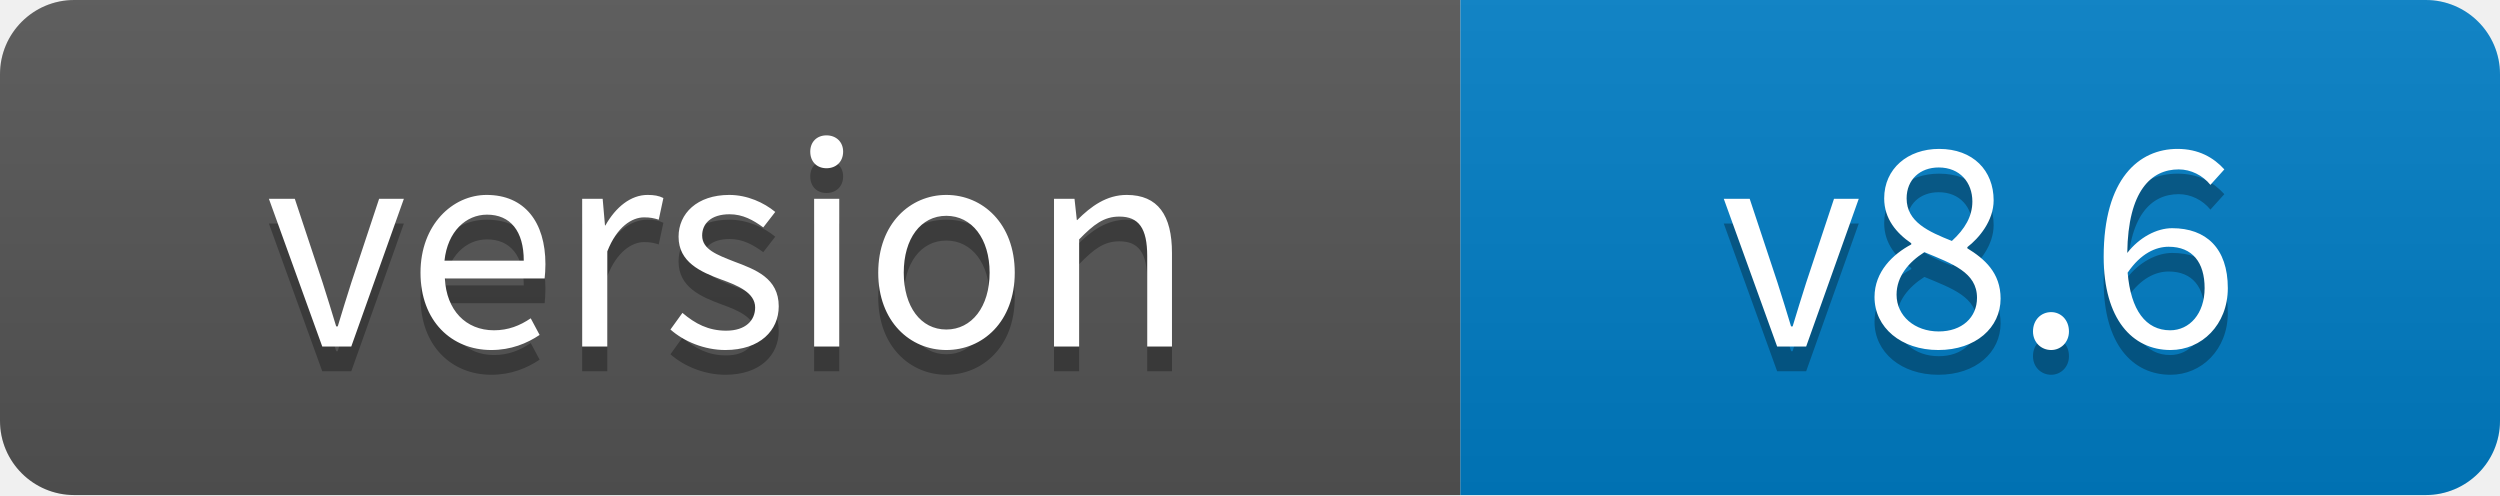
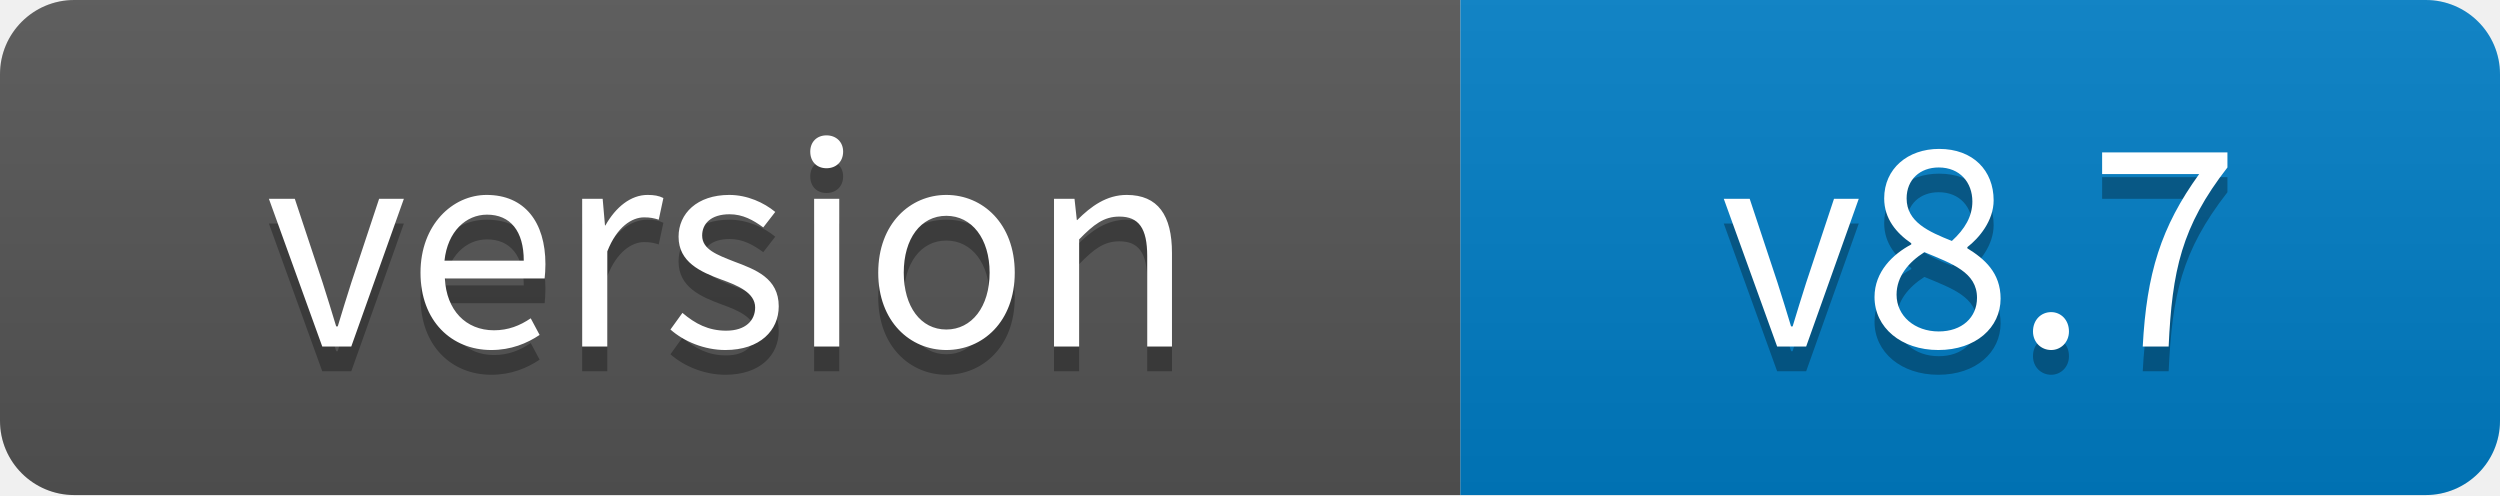
- <svg xmlns="http://www.w3.org/2000/svg" width="101" height="20" role="img" aria-label="version: v8.6">
+ <svg xmlns="http://www.w3.org/2000/svg" width="101" height="20" role="img" aria-label="version: v8.7">
  <linearGradient id="s" x2="0" y2="100%">
    <stop offset="0" stop-color="#bbb" stop-opacity=".1" />
    <stop offset="1" stop-opacity=".1" />
  </linearGradient>
  <clipPath id="r">
    <rect width="101" height="20" rx="3" fill="#fff" />
  </clipPath>
  <g clip-path="url(#r)">
    <rect width="59" height="20" fill="#555" />
    <rect x="59" width="42" height="20" fill="#007ec6" />
    <rect width="101" height="20" fill="url(#s)" />
  </g>
  <g fill="#fff" text-anchor="middle" font-family="'Noto Sans CJK SC','Source Han Sans SC','PingFang SC','Hiragino Sans GB','Microsoft YaHei',Verdana,Geneva,'DejaVu Sans',sans-serif" font-size="11">
    <text x="29.5" y="15" fill="#010101" fill-opacity=".3">version</text>
    <text x="29.5" y="14">version</text>
-     <text x="80" y="15" fill="#010101" fill-opacity=".3">v8.6</text>
-     <text x="80" y="14">v8.6</text>
+     <text x="80" y="15" fill="#010101" fill-opacity=".3">v8.7</text>
+     <text x="80" y="14">v8.7</text>
  </g>
</svg>
